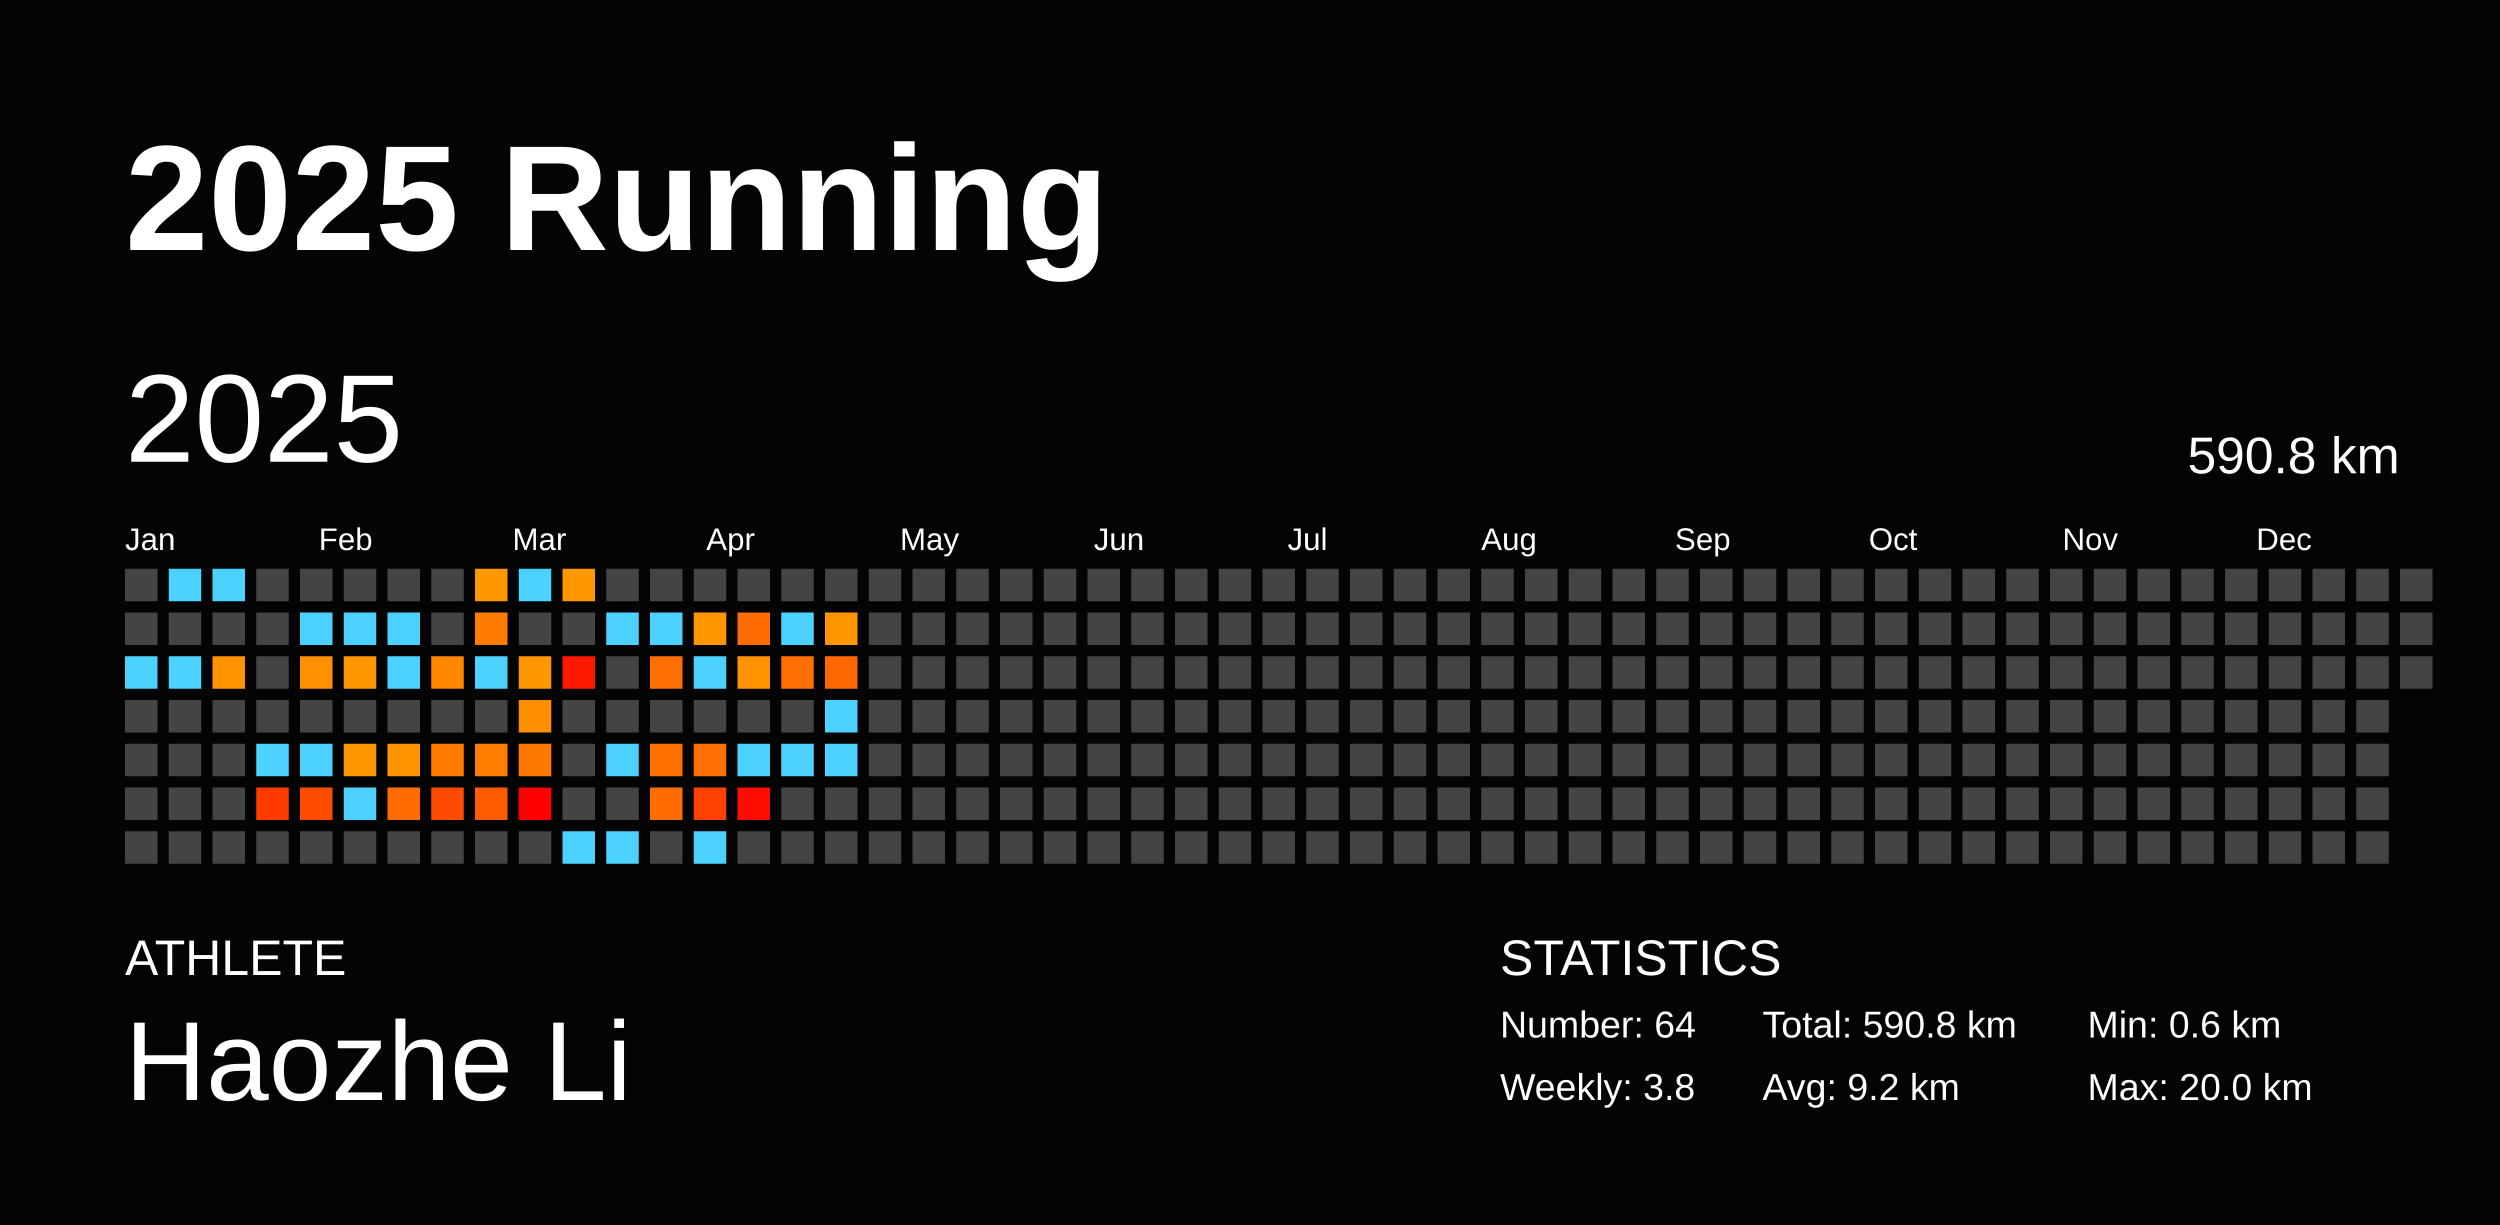
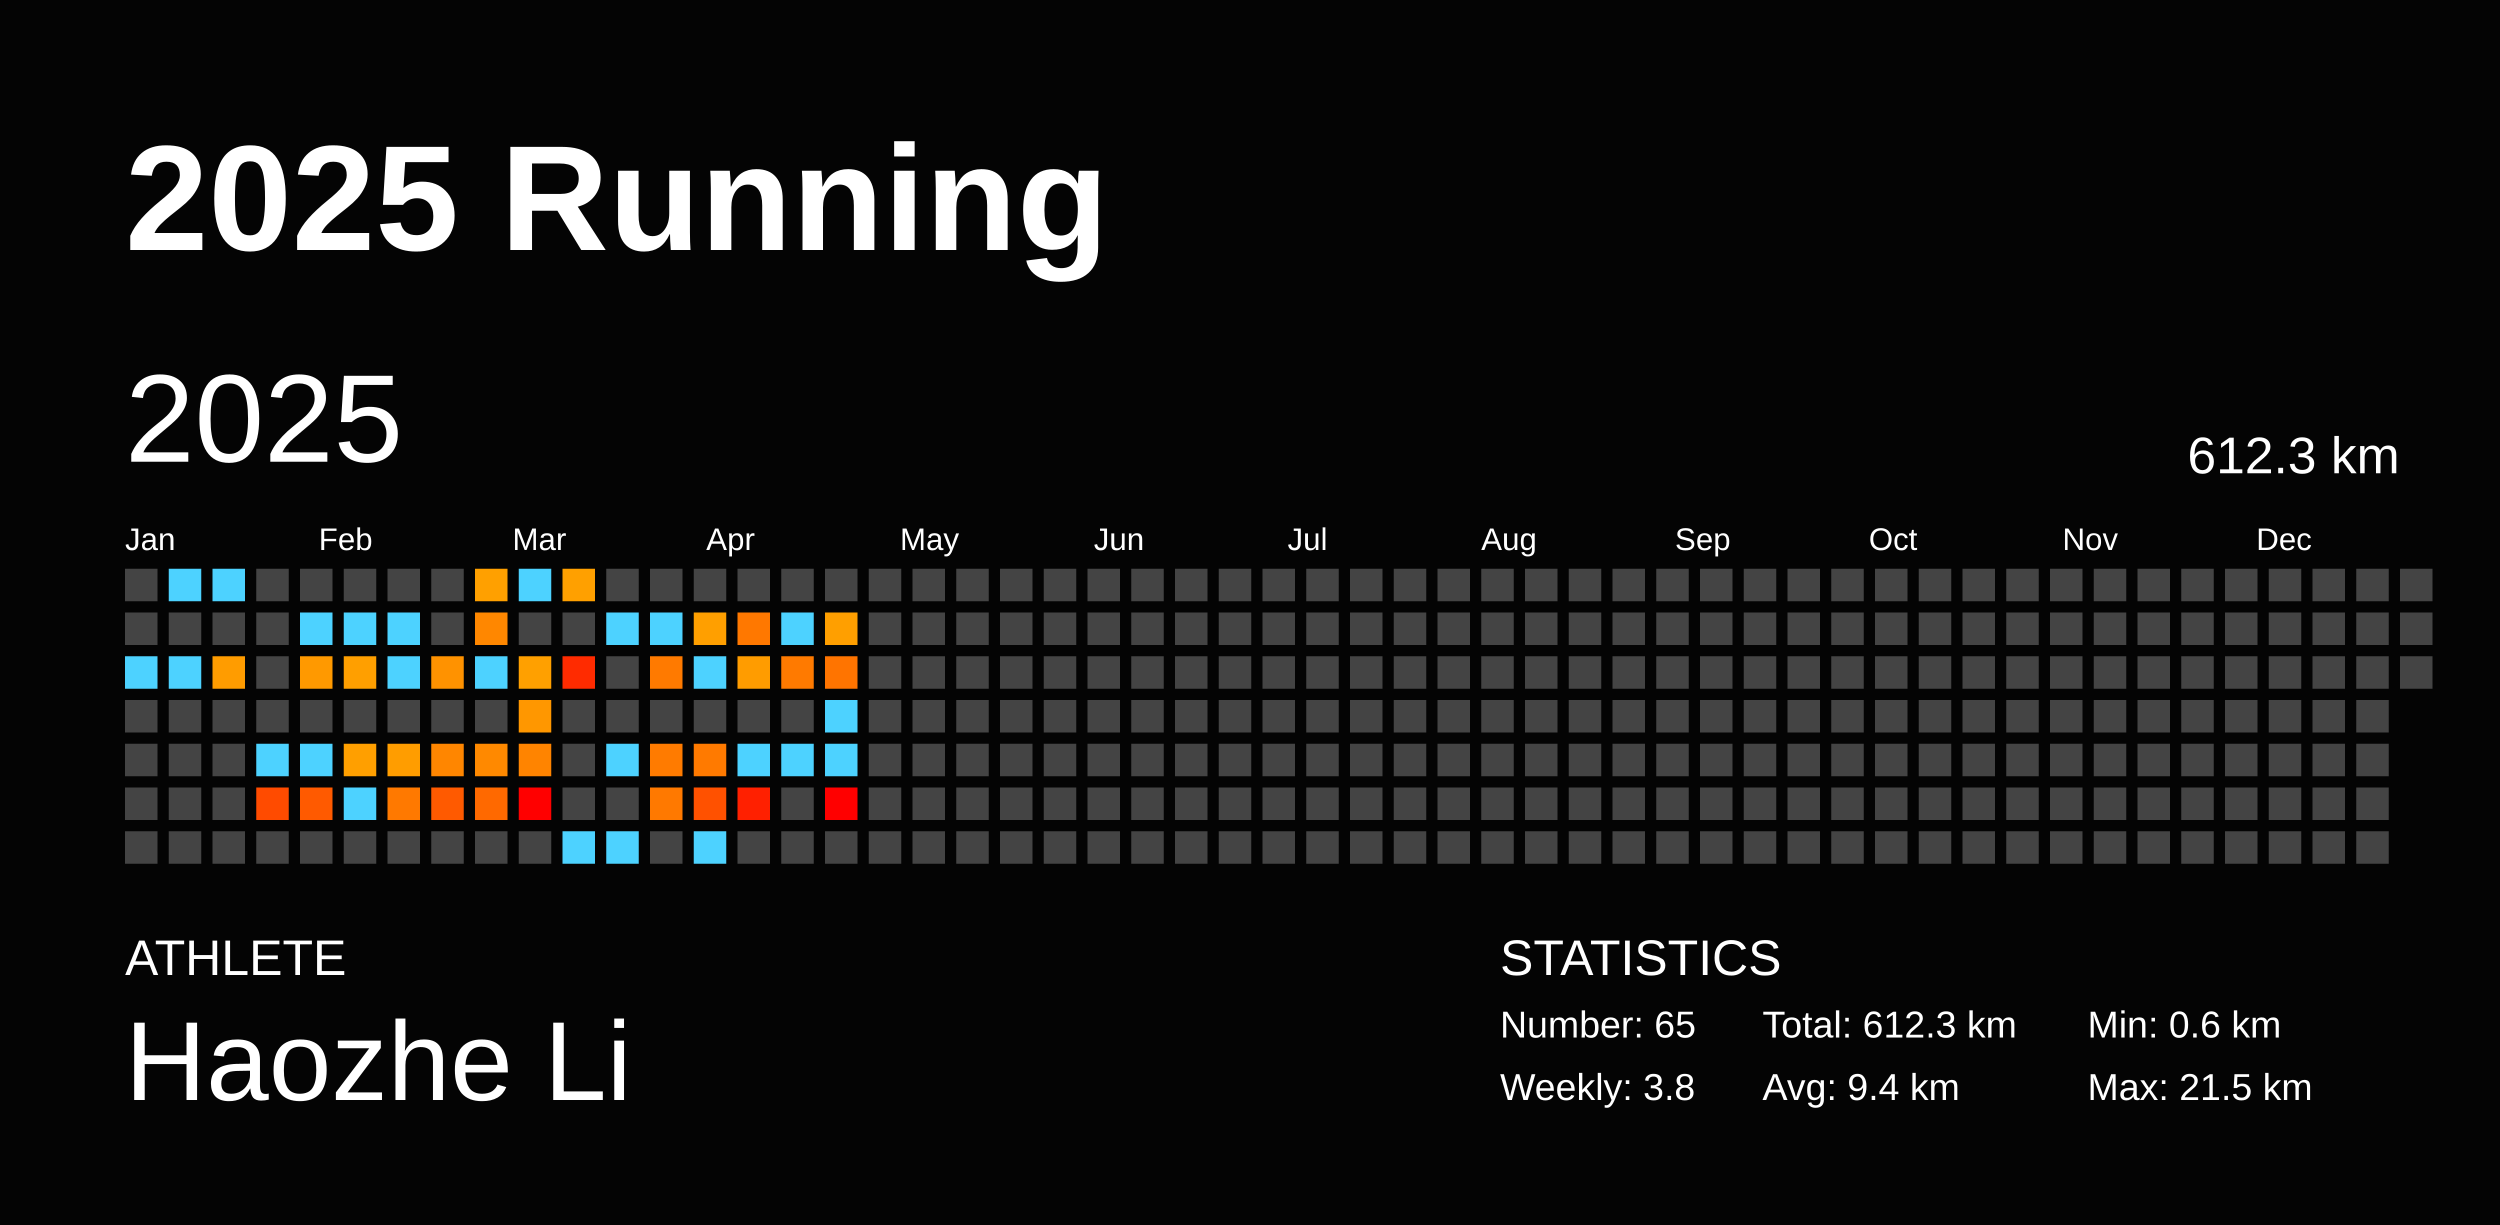
<svg xmlns="http://www.w3.org/2000/svg" baseProfile="full" height="98mm" version="1.1" viewBox="0,0,200,98" width="200mm">
  <defs />
  <rect fill="#040404" height="98" width="200" x="0" y="0" />
  <text fill="#FFFFFF" style="font-size:12px; font-family:Arial; font-weight:bold;" x="10" y="20">2025 Running</text>
  <text fill="#FFFFFF" style="font-size:4px; font-family:Arial" x="10" y="78">ATHLETE</text>
  <text fill="#FFFFFF" style="font-size:9px; font-family:Arial" x="10" y="88">Haozhe Li</text>
  <text fill="#FFFFFF" style="font-size:4px; font-family:Arial" x="120" y="78">STATISTICS</text>
-   <text fill="#FFFFFF" style="font-size:3px; font-family:Arial" x="120" y="83">Number: 64</text>
+   <text fill="#FFFFFF" style="font-size:3px; font-family:Arial" x="120" y="83">Number: 65</text>
  <text fill="#FFFFFF" style="font-size:3px; font-family:Arial" x="120" y="88">Weekly: 3.8</text>
-   <text fill="#FFFFFF" style="font-size:3px; font-family:Arial" x="141" y="83">Total: 590.8 km</text>
-   <text fill="#FFFFFF" style="font-size:3px; font-family:Arial" x="141" y="88">Avg: 9.2 km</text>
+   <text fill="#FFFFFF" style="font-size:3px; font-family:Arial" x="141" y="83">Total: 612.3 km</text>
+   <text fill="#FFFFFF" style="font-size:3px; font-family:Arial" x="141" y="88">Avg: 9.4 km</text>
  <text fill="#FFFFFF" style="font-size:3px; font-family:Arial" x="167" y="83">Min: 0.6 km</text>
-   <text fill="#FFFFFF" style="font-size:3px; font-family:Arial" x="167" y="88">Max: 20.0 km</text>
+   <text fill="#FFFFFF" style="font-size:3px; font-family:Arial" x="167" y="88">Max: 21.5 km</text>
  <text dominant-baseline="hanging" fill="#FFFFFF" style="font-size:10.0px; font-family:Arial;" x="10" y="30">2025</text>
-   <text dominant-baseline="hanging" fill="#FFFFFF" style="font-size:4.125px; font-family:Arial;" x="175" y="35">590.8 km</text>
+   <text dominant-baseline="hanging" fill="#FFFFFF" style="font-size:4.125px; font-family:Arial;" x="175" y="35">612.3 km</text>
  <text fill="#FFFFFF" style="font-size:2.5px; font-family:Arial" x="10.0" y="44">Jan</text>
  <text fill="#FFFFFF" style="font-size:2.5px; font-family:Arial" x="25.5" y="44">Feb</text>
  <text fill="#FFFFFF" style="font-size:2.5px; font-family:Arial" x="41.0" y="44">Mar</text>
  <text fill="#FFFFFF" style="font-size:2.5px; font-family:Arial" x="56.5" y="44">Apr</text>
  <text fill="#FFFFFF" style="font-size:2.5px; font-family:Arial" x="72.0" y="44">May</text>
  <text fill="#FFFFFF" style="font-size:2.5px; font-family:Arial" x="87.5" y="44">Jun</text>
  <text fill="#FFFFFF" style="font-size:2.5px; font-family:Arial" x="103.0" y="44">Jul</text>
  <text fill="#FFFFFF" style="font-size:2.5px; font-family:Arial" x="118.5" y="44">Aug</text>
  <text fill="#FFFFFF" style="font-size:2.5px; font-family:Arial" x="134.0" y="44">Sep</text>
  <text fill="#FFFFFF" style="font-size:2.5px; font-family:Arial" x="149.5" y="44">Oct</text>
  <text fill="#FFFFFF" style="font-size:2.5px; font-family:Arial" x="165.0" y="44">Nov</text>
  <text fill="#FFFFFF" style="font-size:2.5px; font-family:Arial" x="180.5" y="44">Dec</text>
  <rect fill="#444444" height="2.6" width="2.6" x="10.0" y="45.5" />
  <rect fill="#444444" height="2.6" width="2.6" x="10.0" y="49.0" />
  <rect fill="#4dd2ff" height="2.6" width="2.6" x="10.0" y="52.5" />
  <rect fill="#444444" height="2.6" width="2.6" x="10.0" y="56.0" />
  <rect fill="#444444" height="2.6" width="2.6" x="10.0" y="59.5" />
  <rect fill="#444444" height="2.6" width="2.6" x="10.0" y="63.0" />
  <rect fill="#444444" height="2.6" width="2.6" x="10.0" y="66.5" />
  <rect fill="#4dd2ff" height="2.6" width="2.6" x="13.5" y="45.5" />
  <rect fill="#444444" height="2.6" width="2.6" x="13.5" y="49.0" />
  <rect fill="#4dd2ff" height="2.6" width="2.6" x="13.5" y="52.5" />
  <rect fill="#444444" height="2.6" width="2.6" x="13.5" y="56.0" />
  <rect fill="#444444" height="2.6" width="2.6" x="13.5" y="59.5" />
  <rect fill="#444444" height="2.6" width="2.6" x="13.5" y="63.0" />
  <rect fill="#444444" height="2.6" width="2.6" x="13.5" y="66.5" />
  <rect fill="#4dd2ff" height="2.6" width="2.6" x="17.0" y="45.5" />
  <rect fill="#444444" height="2.6" width="2.6" x="17.0" y="49.0" />
-   <rect fill="#ff9300" height="2.6" width="2.6" x="17.0" y="52.5" />
+   <rect fill="#ff9c00" height="2.6" width="2.6" x="17.0" y="52.5" />
  <rect fill="#444444" height="2.6" width="2.6" x="17.0" y="56.0" />
  <rect fill="#444444" height="2.6" width="2.6" x="17.0" y="59.5" />
  <rect fill="#444444" height="2.6" width="2.6" x="17.0" y="63.0" />
  <rect fill="#444444" height="2.6" width="2.6" x="17.0" y="66.5" />
  <rect fill="#444444" height="2.6" width="2.6" x="20.5" y="45.5" />
  <rect fill="#444444" height="2.6" width="2.6" x="20.5" y="49.0" />
  <rect fill="#444444" height="2.6" width="2.6" x="20.5" y="52.5" />
  <rect fill="#444444" height="2.6" width="2.6" x="20.5" y="56.0" />
  <rect fill="#4dd2ff" height="2.6" width="2.6" x="20.5" y="59.5" />
-   <rect fill="#ff3b00" height="2.6" width="2.6" x="20.5" y="63.0" />
+   <rect fill="#ff4b00" height="2.6" width="2.6" x="20.5" y="63.0" />
  <rect fill="#444444" height="2.6" width="2.6" x="20.5" y="66.5" />
  <rect fill="#444444" height="2.6" width="2.6" x="24.0" y="45.5" />
  <rect fill="#4dd2ff" height="2.6" width="2.6" x="24.0" y="49.0" />
-   <rect fill="#ff9000" height="2.6" width="2.6" x="24.0" y="52.5" />
+   <rect fill="#ff9900" height="2.6" width="2.6" x="24.0" y="52.5" />
  <rect fill="#444444" height="2.6" width="2.6" x="24.0" y="56.0" />
  <rect fill="#4dd2ff" height="2.6" width="2.6" x="24.0" y="59.5" />
-   <rect fill="#ff4c00" height="2.6" width="2.6" x="24.0" y="63.0" />
+   <rect fill="#ff5a00" height="2.6" width="2.6" x="24.0" y="63.0" />
  <rect fill="#444444" height="2.6" width="2.6" x="24.0" y="66.5" />
  <rect fill="#444444" height="2.6" width="2.6" x="27.5" y="45.5" />
  <rect fill="#4dd2ff" height="2.6" width="2.6" x="27.5" y="49.0" />
-   <rect fill="#ff9600" height="2.6" width="2.6" x="27.5" y="52.5" />
+   <rect fill="#ff9f00" height="2.6" width="2.6" x="27.5" y="52.5" />
  <rect fill="#444444" height="2.6" width="2.6" x="27.5" y="56.0" />
-   <rect fill="#ff9700" height="2.6" width="2.6" x="27.5" y="59.5" />
+   <rect fill="#ff9f00" height="2.6" width="2.6" x="27.5" y="59.5" />
  <rect fill="#4dd2ff" height="2.6" width="2.6" x="27.5" y="63.0" />
  <rect fill="#444444" height="2.6" width="2.6" x="27.5" y="66.5" />
  <rect fill="#444444" height="2.6" width="2.6" x="31.0" y="45.5" />
  <rect fill="#4dd2ff" height="2.6" width="2.6" x="31.0" y="49.0" />
  <rect fill="#4dd2ff" height="2.6" width="2.6" x="31.0" y="52.5" />
  <rect fill="#444444" height="2.6" width="2.6" x="31.0" y="56.0" />
-   <rect fill="#ff9400" height="2.6" width="2.6" x="31.0" y="59.5" />
-   <rect fill="#ff6d00" height="2.6" width="2.6" x="31.0" y="63.0" />
+   <rect fill="#ff9d00" height="2.6" width="2.6" x="31.0" y="59.5" />
+   <rect fill="#ff7900" height="2.6" width="2.6" x="31.0" y="63.0" />
  <rect fill="#444444" height="2.6" width="2.6" x="31.0" y="66.5" />
  <rect fill="#444444" height="2.6" width="2.6" x="34.5" y="45.5" />
  <rect fill="#444444" height="2.6" width="2.6" x="34.5" y="49.0" />
-   <rect fill="#ff8800" height="2.6" width="2.6" x="34.5" y="52.5" />
+   <rect fill="#ff9200" height="2.6" width="2.6" x="34.5" y="52.5" />
  <rect fill="#444444" height="2.6" width="2.6" x="34.5" y="56.0" />
-   <rect fill="#ff7b00" height="2.6" width="2.6" x="34.5" y="59.5" />
-   <rect fill="#ff4b00" height="2.6" width="2.6" x="34.5" y="63.0" />
+   <rect fill="#ff8600" height="2.6" width="2.6" x="34.5" y="59.5" />
+   <rect fill="#ff5a00" height="2.6" width="2.6" x="34.5" y="63.0" />
  <rect fill="#444444" height="2.6" width="2.6" x="34.5" y="66.5" />
-   <rect fill="#ff9700" height="2.6" width="2.6" x="38.0" y="45.5" />
-   <rect fill="#ff7c00" height="2.6" width="2.6" x="38.0" y="49.0" />
+   <rect fill="#ffa000" height="2.6" width="2.6" x="38.0" y="45.5" />
+   <rect fill="#ff8700" height="2.6" width="2.6" x="38.0" y="49.0" />
  <rect fill="#4dd2ff" height="2.6" width="2.6" x="38.0" y="52.5" />
  <rect fill="#444444" height="2.6" width="2.6" x="38.0" y="56.0" />
-   <rect fill="#ff7e00" height="2.6" width="2.6" x="38.0" y="59.5" />
-   <rect fill="#ff5b00" height="2.6" width="2.6" x="38.0" y="63.0" />
+   <rect fill="#ff8900" height="2.6" width="2.6" x="38.0" y="59.5" />
+   <rect fill="#ff6900" height="2.6" width="2.6" x="38.0" y="63.0" />
  <rect fill="#444444" height="2.6" width="2.6" x="38.0" y="66.5" />
  <rect fill="#4dd2ff" height="2.6" width="2.6" x="41.5" y="45.5" />
  <rect fill="#444444" height="2.6" width="2.6" x="41.5" y="49.0" />
-   <rect fill="#ff9700" height="2.6" width="2.6" x="41.5" y="52.5" />
-   <rect fill="#ff8e00" height="2.6" width="2.6" x="41.5" y="56.0" />
-   <rect fill="#ff7800" height="2.6" width="2.6" x="41.5" y="59.5" />
+   <rect fill="#ffa000" height="2.6" width="2.6" x="41.5" y="52.5" />
+   <rect fill="#ff9700" height="2.6" width="2.6" x="41.5" y="56.0" />
+   <rect fill="#ff8400" height="2.6" width="2.6" x="41.5" y="59.5" />
  <rect fill="red" height="2.6" width="2.6" x="41.5" y="63.0" />
  <rect fill="#444444" height="2.6" width="2.6" x="41.5" y="66.5" />
-   <rect fill="#ff9700" height="2.6" width="2.6" x="45.0" y="45.5" />
+   <rect fill="#ffa000" height="2.6" width="2.6" x="45.0" y="45.5" />
  <rect fill="#444444" height="2.6" width="2.6" x="45.0" y="49.0" />
-   <rect fill="#ff1800" height="2.6" width="2.6" x="45.0" y="52.5" />
+   <rect fill="#ff2b00" height="2.6" width="2.6" x="45.0" y="52.5" />
  <rect fill="#444444" height="2.6" width="2.6" x="45.0" y="56.0" />
  <rect fill="#444444" height="2.6" width="2.6" x="45.0" y="59.5" />
  <rect fill="#444444" height="2.6" width="2.6" x="45.0" y="63.0" />
  <rect fill="#4dd2ff" height="2.6" width="2.6" x="45.0" y="66.5" />
  <rect fill="#444444" height="2.6" width="2.6" x="48.5" y="45.5" />
  <rect fill="#4dd2ff" height="2.6" width="2.6" x="48.5" y="49.0" />
  <rect fill="#444444" height="2.6" width="2.6" x="48.5" y="52.5" />
  <rect fill="#444444" height="2.6" width="2.6" x="48.5" y="56.0" />
  <rect fill="#4dd2ff" height="2.6" width="2.6" x="48.5" y="59.5" />
  <rect fill="#444444" height="2.6" width="2.6" x="48.5" y="63.0" />
  <rect fill="#4dd2ff" height="2.6" width="2.6" x="48.5" y="66.5" />
  <rect fill="#444444" height="2.6" width="2.6" x="52.0" y="45.5" />
  <rect fill="#4dd2ff" height="2.6" width="2.6" x="52.0" y="49.0" />
-   <rect fill="#ff6e00" height="2.6" width="2.6" x="52.0" y="52.5" />
+   <rect fill="#ff7a00" height="2.6" width="2.6" x="52.0" y="52.5" />
  <rect fill="#444444" height="2.6" width="2.6" x="52.0" y="56.0" />
-   <rect fill="#ff6f00" height="2.6" width="2.6" x="52.0" y="59.5" />
-   <rect fill="#ff6d00" height="2.6" width="2.6" x="52.0" y="63.0" />
+   <rect fill="#ff7b00" height="2.6" width="2.6" x="52.0" y="59.5" />
+   <rect fill="#ff7900" height="2.6" width="2.6" x="52.0" y="63.0" />
  <rect fill="#444444" height="2.6" width="2.6" x="52.0" y="66.5" />
  <rect fill="#444444" height="2.6" width="2.6" x="55.5" y="45.5" />
-   <rect fill="#ff9600" height="2.6" width="2.6" x="55.5" y="49.0" />
+   <rect fill="#ff9f00" height="2.6" width="2.6" x="55.5" y="49.0" />
  <rect fill="#4dd2ff" height="2.6" width="2.6" x="55.5" y="52.5" />
  <rect fill="#444444" height="2.6" width="2.6" x="55.5" y="56.0" />
-   <rect fill="#ff6e00" height="2.6" width="2.6" x="55.5" y="59.5" />
-   <rect fill="#ff4100" height="2.6" width="2.6" x="55.5" y="63.0" />
+   <rect fill="#ff7a00" height="2.6" width="2.6" x="55.5" y="59.5" />
+   <rect fill="#ff5100" height="2.6" width="2.6" x="55.5" y="63.0" />
  <rect fill="#4dd2ff" height="2.6" width="2.6" x="55.5" y="66.5" />
  <rect fill="#444444" height="2.6" width="2.6" x="59.0" y="45.5" />
-   <rect fill="#ff6c00" height="2.6" width="2.6" x="59.0" y="49.0" />
-   <rect fill="#ff9400" height="2.6" width="2.6" x="59.0" y="52.5" />
+   <rect fill="#ff7800" height="2.6" width="2.6" x="59.0" y="49.0" />
+   <rect fill="#ff9c00" height="2.6" width="2.6" x="59.0" y="52.5" />
  <rect fill="#444444" height="2.6" width="2.6" x="59.0" y="56.0" />
  <rect fill="#4dd2ff" height="2.6" width="2.6" x="59.0" y="59.5" />
-   <rect fill="#ff0c00" height="2.6" width="2.6" x="59.0" y="63.0" />
+   <rect fill="#ff2000" height="2.6" width="2.6" x="59.0" y="63.0" />
  <rect fill="#444444" height="2.6" width="2.6" x="59.0" y="66.5" />
  <rect fill="#444444" height="2.6" width="2.6" x="62.5" y="45.5" />
  <rect fill="#4dd2ff" height="2.6" width="2.6" x="62.5" y="49.0" />
-   <rect fill="#ff6e00" height="2.6" width="2.6" x="62.5" y="52.5" />
+   <rect fill="#ff7a00" height="2.6" width="2.6" x="62.5" y="52.5" />
  <rect fill="#444444" height="2.6" width="2.6" x="62.5" y="56.0" />
  <rect fill="#4dd2ff" height="2.6" width="2.6" x="62.5" y="59.5" />
  <rect fill="#444444" height="2.6" width="2.6" x="62.5" y="63.0" />
  <rect fill="#444444" height="2.6" width="2.6" x="62.5" y="66.5" />
  <rect fill="#444444" height="2.6" width="2.6" x="66.0" y="45.5" />
-   <rect fill="#ff9600" height="2.6" width="2.6" x="66.0" y="49.0" />
-   <rect fill="#ff6800" height="2.6" width="2.6" x="66.0" y="52.5" />
+   <rect fill="#ff9f00" height="2.6" width="2.6" x="66.0" y="49.0" />
+   <rect fill="#ff7400" height="2.6" width="2.6" x="66.0" y="52.5" />
  <rect fill="#4dd2ff" height="2.6" width="2.6" x="66.0" y="56.0" />
  <rect fill="#4dd2ff" height="2.6" width="2.6" x="66.0" y="59.5" />
-   <rect fill="#444444" height="2.6" width="2.6" x="66.0" y="63.0" />
+   <rect fill="red" height="2.6" width="2.6" x="66.0" y="63.0" />
  <rect fill="#444444" height="2.6" width="2.6" x="66.0" y="66.5" />
  <rect fill="#444444" height="2.6" width="2.6" x="69.5" y="45.5" />
  <rect fill="#444444" height="2.6" width="2.6" x="69.5" y="49.0" />
  <rect fill="#444444" height="2.6" width="2.6" x="69.5" y="52.5" />
  <rect fill="#444444" height="2.6" width="2.6" x="69.5" y="56.0" />
  <rect fill="#444444" height="2.6" width="2.6" x="69.5" y="59.5" />
  <rect fill="#444444" height="2.6" width="2.6" x="69.5" y="63.0" />
  <rect fill="#444444" height="2.6" width="2.6" x="69.5" y="66.5" />
  <rect fill="#444444" height="2.6" width="2.6" x="73.0" y="45.5" />
  <rect fill="#444444" height="2.6" width="2.6" x="73.0" y="49.0" />
  <rect fill="#444444" height="2.6" width="2.6" x="73.0" y="52.5" />
  <rect fill="#444444" height="2.6" width="2.6" x="73.0" y="56.0" />
  <rect fill="#444444" height="2.6" width="2.6" x="73.0" y="59.5" />
  <rect fill="#444444" height="2.6" width="2.6" x="73.0" y="63.0" />
  <rect fill="#444444" height="2.6" width="2.6" x="73.0" y="66.5" />
  <rect fill="#444444" height="2.6" width="2.6" x="76.5" y="45.5" />
  <rect fill="#444444" height="2.6" width="2.6" x="76.5" y="49.0" />
  <rect fill="#444444" height="2.6" width="2.6" x="76.5" y="52.5" />
  <rect fill="#444444" height="2.6" width="2.6" x="76.5" y="56.0" />
  <rect fill="#444444" height="2.6" width="2.6" x="76.5" y="59.5" />
  <rect fill="#444444" height="2.6" width="2.6" x="76.5" y="63.0" />
  <rect fill="#444444" height="2.6" width="2.6" x="76.5" y="66.5" />
  <rect fill="#444444" height="2.6" width="2.6" x="80.0" y="45.5" />
  <rect fill="#444444" height="2.6" width="2.6" x="80.0" y="49.0" />
  <rect fill="#444444" height="2.6" width="2.6" x="80.0" y="52.5" />
  <rect fill="#444444" height="2.6" width="2.6" x="80.0" y="56.0" />
  <rect fill="#444444" height="2.6" width="2.6" x="80.0" y="59.5" />
  <rect fill="#444444" height="2.6" width="2.6" x="80.0" y="63.0" />
  <rect fill="#444444" height="2.6" width="2.6" x="80.0" y="66.5" />
  <rect fill="#444444" height="2.6" width="2.6" x="83.5" y="45.5" />
  <rect fill="#444444" height="2.6" width="2.6" x="83.5" y="49.0" />
  <rect fill="#444444" height="2.6" width="2.6" x="83.5" y="52.5" />
  <rect fill="#444444" height="2.6" width="2.6" x="83.5" y="56.0" />
  <rect fill="#444444" height="2.6" width="2.6" x="83.5" y="59.5" />
  <rect fill="#444444" height="2.6" width="2.6" x="83.5" y="63.0" />
  <rect fill="#444444" height="2.6" width="2.6" x="83.5" y="66.5" />
  <rect fill="#444444" height="2.6" width="2.6" x="87.0" y="45.5" />
  <rect fill="#444444" height="2.6" width="2.6" x="87.0" y="49.0" />
  <rect fill="#444444" height="2.6" width="2.6" x="87.0" y="52.5" />
  <rect fill="#444444" height="2.6" width="2.6" x="87.0" y="56.0" />
  <rect fill="#444444" height="2.6" width="2.6" x="87.0" y="59.5" />
  <rect fill="#444444" height="2.6" width="2.6" x="87.0" y="63.0" />
  <rect fill="#444444" height="2.6" width="2.6" x="87.0" y="66.5" />
  <rect fill="#444444" height="2.6" width="2.6" x="90.5" y="45.5" />
  <rect fill="#444444" height="2.6" width="2.6" x="90.5" y="49.0" />
  <rect fill="#444444" height="2.6" width="2.6" x="90.5" y="52.5" />
  <rect fill="#444444" height="2.6" width="2.6" x="90.5" y="56.0" />
  <rect fill="#444444" height="2.6" width="2.6" x="90.5" y="59.5" />
  <rect fill="#444444" height="2.6" width="2.6" x="90.5" y="63.0" />
  <rect fill="#444444" height="2.6" width="2.6" x="90.5" y="66.5" />
  <rect fill="#444444" height="2.6" width="2.6" x="94.0" y="45.5" />
  <rect fill="#444444" height="2.6" width="2.6" x="94.0" y="49.0" />
  <rect fill="#444444" height="2.6" width="2.6" x="94.0" y="52.5" />
  <rect fill="#444444" height="2.6" width="2.6" x="94.0" y="56.0" />
  <rect fill="#444444" height="2.6" width="2.6" x="94.0" y="59.5" />
  <rect fill="#444444" height="2.6" width="2.6" x="94.0" y="63.0" />
  <rect fill="#444444" height="2.6" width="2.6" x="94.0" y="66.5" />
  <rect fill="#444444" height="2.6" width="2.6" x="97.5" y="45.5" />
  <rect fill="#444444" height="2.6" width="2.6" x="97.5" y="49.0" />
  <rect fill="#444444" height="2.6" width="2.6" x="97.5" y="52.5" />
  <rect fill="#444444" height="2.6" width="2.6" x="97.5" y="56.0" />
  <rect fill="#444444" height="2.6" width="2.6" x="97.5" y="59.5" />
  <rect fill="#444444" height="2.6" width="2.6" x="97.5" y="63.0" />
  <rect fill="#444444" height="2.6" width="2.6" x="97.5" y="66.5" />
  <rect fill="#444444" height="2.6" width="2.6" x="101.0" y="45.5" />
  <rect fill="#444444" height="2.6" width="2.6" x="101.0" y="49.0" />
  <rect fill="#444444" height="2.6" width="2.6" x="101.0" y="52.5" />
  <rect fill="#444444" height="2.6" width="2.6" x="101.0" y="56.0" />
  <rect fill="#444444" height="2.6" width="2.6" x="101.0" y="59.5" />
  <rect fill="#444444" height="2.6" width="2.6" x="101.0" y="63.0" />
  <rect fill="#444444" height="2.6" width="2.6" x="101.0" y="66.5" />
  <rect fill="#444444" height="2.6" width="2.6" x="104.5" y="45.5" />
  <rect fill="#444444" height="2.6" width="2.6" x="104.5" y="49.0" />
  <rect fill="#444444" height="2.6" width="2.6" x="104.5" y="52.5" />
  <rect fill="#444444" height="2.6" width="2.6" x="104.5" y="56.0" />
  <rect fill="#444444" height="2.6" width="2.6" x="104.5" y="59.5" />
  <rect fill="#444444" height="2.6" width="2.6" x="104.5" y="63.0" />
  <rect fill="#444444" height="2.6" width="2.6" x="104.5" y="66.5" />
  <rect fill="#444444" height="2.6" width="2.6" x="108.0" y="45.5" />
  <rect fill="#444444" height="2.6" width="2.6" x="108.0" y="49.0" />
  <rect fill="#444444" height="2.6" width="2.6" x="108.0" y="52.5" />
  <rect fill="#444444" height="2.6" width="2.6" x="108.0" y="56.0" />
  <rect fill="#444444" height="2.6" width="2.6" x="108.0" y="59.5" />
  <rect fill="#444444" height="2.6" width="2.6" x="108.0" y="63.0" />
  <rect fill="#444444" height="2.6" width="2.6" x="108.0" y="66.5" />
  <rect fill="#444444" height="2.6" width="2.6" x="111.5" y="45.5" />
  <rect fill="#444444" height="2.6" width="2.6" x="111.5" y="49.0" />
  <rect fill="#444444" height="2.6" width="2.6" x="111.5" y="52.5" />
  <rect fill="#444444" height="2.6" width="2.6" x="111.5" y="56.0" />
  <rect fill="#444444" height="2.6" width="2.6" x="111.5" y="59.5" />
  <rect fill="#444444" height="2.6" width="2.6" x="111.5" y="63.0" />
  <rect fill="#444444" height="2.6" width="2.6" x="111.5" y="66.5" />
  <rect fill="#444444" height="2.6" width="2.6" x="115.0" y="45.5" />
  <rect fill="#444444" height="2.6" width="2.6" x="115.0" y="49.0" />
  <rect fill="#444444" height="2.6" width="2.6" x="115.0" y="52.5" />
  <rect fill="#444444" height="2.6" width="2.6" x="115.0" y="56.0" />
  <rect fill="#444444" height="2.6" width="2.6" x="115.0" y="59.5" />
  <rect fill="#444444" height="2.6" width="2.6" x="115.0" y="63.0" />
  <rect fill="#444444" height="2.6" width="2.6" x="115.0" y="66.5" />
  <rect fill="#444444" height="2.6" width="2.6" x="118.5" y="45.5" />
  <rect fill="#444444" height="2.6" width="2.6" x="118.5" y="49.0" />
  <rect fill="#444444" height="2.6" width="2.6" x="118.5" y="52.5" />
  <rect fill="#444444" height="2.6" width="2.6" x="118.5" y="56.0" />
  <rect fill="#444444" height="2.6" width="2.6" x="118.5" y="59.5" />
  <rect fill="#444444" height="2.6" width="2.6" x="118.5" y="63.0" />
  <rect fill="#444444" height="2.6" width="2.6" x="118.5" y="66.5" />
  <rect fill="#444444" height="2.6" width="2.6" x="122.0" y="45.5" />
  <rect fill="#444444" height="2.6" width="2.6" x="122.0" y="49.0" />
  <rect fill="#444444" height="2.6" width="2.6" x="122.0" y="52.5" />
  <rect fill="#444444" height="2.6" width="2.6" x="122.0" y="56.0" />
  <rect fill="#444444" height="2.6" width="2.6" x="122.0" y="59.5" />
  <rect fill="#444444" height="2.6" width="2.6" x="122.0" y="63.0" />
  <rect fill="#444444" height="2.6" width="2.6" x="122.0" y="66.5" />
  <rect fill="#444444" height="2.6" width="2.6" x="125.5" y="45.5" />
  <rect fill="#444444" height="2.6" width="2.6" x="125.5" y="49.0" />
  <rect fill="#444444" height="2.6" width="2.6" x="125.5" y="52.5" />
  <rect fill="#444444" height="2.6" width="2.6" x="125.5" y="56.0" />
  <rect fill="#444444" height="2.6" width="2.6" x="125.5" y="59.5" />
  <rect fill="#444444" height="2.6" width="2.6" x="125.5" y="63.0" />
  <rect fill="#444444" height="2.6" width="2.6" x="125.5" y="66.5" />
  <rect fill="#444444" height="2.6" width="2.6" x="129.0" y="45.5" />
  <rect fill="#444444" height="2.6" width="2.6" x="129.0" y="49.0" />
  <rect fill="#444444" height="2.6" width="2.6" x="129.0" y="52.5" />
  <rect fill="#444444" height="2.6" width="2.6" x="129.0" y="56.0" />
  <rect fill="#444444" height="2.6" width="2.6" x="129.0" y="59.5" />
  <rect fill="#444444" height="2.6" width="2.6" x="129.0" y="63.0" />
  <rect fill="#444444" height="2.6" width="2.6" x="129.0" y="66.5" />
  <rect fill="#444444" height="2.6" width="2.6" x="132.5" y="45.5" />
  <rect fill="#444444" height="2.6" width="2.6" x="132.5" y="49.0" />
  <rect fill="#444444" height="2.6" width="2.6" x="132.5" y="52.5" />
  <rect fill="#444444" height="2.6" width="2.6" x="132.5" y="56.0" />
  <rect fill="#444444" height="2.6" width="2.6" x="132.5" y="59.5" />
  <rect fill="#444444" height="2.6" width="2.6" x="132.5" y="63.0" />
  <rect fill="#444444" height="2.6" width="2.6" x="132.5" y="66.5" />
  <rect fill="#444444" height="2.6" width="2.6" x="136.0" y="45.5" />
  <rect fill="#444444" height="2.6" width="2.6" x="136.0" y="49.0" />
  <rect fill="#444444" height="2.6" width="2.6" x="136.0" y="52.5" />
  <rect fill="#444444" height="2.6" width="2.6" x="136.0" y="56.0" />
  <rect fill="#444444" height="2.6" width="2.6" x="136.0" y="59.5" />
  <rect fill="#444444" height="2.6" width="2.6" x="136.0" y="63.0" />
  <rect fill="#444444" height="2.6" width="2.6" x="136.0" y="66.5" />
  <rect fill="#444444" height="2.6" width="2.6" x="139.5" y="45.5" />
  <rect fill="#444444" height="2.6" width="2.6" x="139.5" y="49.0" />
  <rect fill="#444444" height="2.6" width="2.6" x="139.5" y="52.5" />
  <rect fill="#444444" height="2.6" width="2.6" x="139.5" y="56.0" />
  <rect fill="#444444" height="2.6" width="2.6" x="139.5" y="59.5" />
  <rect fill="#444444" height="2.6" width="2.6" x="139.5" y="63.0" />
  <rect fill="#444444" height="2.6" width="2.6" x="139.5" y="66.5" />
  <rect fill="#444444" height="2.6" width="2.6" x="143.0" y="45.5" />
  <rect fill="#444444" height="2.6" width="2.6" x="143.0" y="49.0" />
  <rect fill="#444444" height="2.6" width="2.6" x="143.0" y="52.5" />
  <rect fill="#444444" height="2.6" width="2.6" x="143.0" y="56.0" />
  <rect fill="#444444" height="2.6" width="2.6" x="143.0" y="59.5" />
  <rect fill="#444444" height="2.6" width="2.6" x="143.0" y="63.0" />
  <rect fill="#444444" height="2.6" width="2.6" x="143.0" y="66.5" />
  <rect fill="#444444" height="2.6" width="2.6" x="146.5" y="45.5" />
  <rect fill="#444444" height="2.6" width="2.6" x="146.5" y="49.0" />
  <rect fill="#444444" height="2.6" width="2.6" x="146.5" y="52.5" />
  <rect fill="#444444" height="2.6" width="2.6" x="146.5" y="56.0" />
  <rect fill="#444444" height="2.6" width="2.6" x="146.5" y="59.5" />
  <rect fill="#444444" height="2.6" width="2.6" x="146.5" y="63.0" />
  <rect fill="#444444" height="2.6" width="2.6" x="146.5" y="66.5" />
  <rect fill="#444444" height="2.6" width="2.6" x="150.0" y="45.5" />
  <rect fill="#444444" height="2.6" width="2.6" x="150.0" y="49.0" />
  <rect fill="#444444" height="2.6" width="2.6" x="150.0" y="52.5" />
  <rect fill="#444444" height="2.6" width="2.6" x="150.0" y="56.0" />
  <rect fill="#444444" height="2.6" width="2.6" x="150.0" y="59.5" />
  <rect fill="#444444" height="2.6" width="2.6" x="150.0" y="63.0" />
  <rect fill="#444444" height="2.6" width="2.6" x="150.0" y="66.5" />
  <rect fill="#444444" height="2.6" width="2.6" x="153.5" y="45.5" />
  <rect fill="#444444" height="2.6" width="2.6" x="153.5" y="49.0" />
  <rect fill="#444444" height="2.6" width="2.6" x="153.5" y="52.5" />
  <rect fill="#444444" height="2.6" width="2.6" x="153.5" y="56.0" />
  <rect fill="#444444" height="2.6" width="2.6" x="153.5" y="59.5" />
  <rect fill="#444444" height="2.6" width="2.6" x="153.5" y="63.0" />
  <rect fill="#444444" height="2.6" width="2.6" x="153.5" y="66.5" />
  <rect fill="#444444" height="2.6" width="2.6" x="157.0" y="45.5" />
  <rect fill="#444444" height="2.6" width="2.6" x="157.0" y="49.0" />
  <rect fill="#444444" height="2.6" width="2.6" x="157.0" y="52.5" />
  <rect fill="#444444" height="2.6" width="2.6" x="157.0" y="56.0" />
  <rect fill="#444444" height="2.6" width="2.6" x="157.0" y="59.5" />
  <rect fill="#444444" height="2.6" width="2.6" x="157.0" y="63.0" />
  <rect fill="#444444" height="2.6" width="2.6" x="157.0" y="66.5" />
  <rect fill="#444444" height="2.6" width="2.6" x="160.5" y="45.5" />
  <rect fill="#444444" height="2.6" width="2.6" x="160.5" y="49.0" />
  <rect fill="#444444" height="2.6" width="2.6" x="160.5" y="52.5" />
  <rect fill="#444444" height="2.6" width="2.6" x="160.5" y="56.0" />
  <rect fill="#444444" height="2.6" width="2.6" x="160.5" y="59.5" />
  <rect fill="#444444" height="2.6" width="2.6" x="160.5" y="63.0" />
  <rect fill="#444444" height="2.6" width="2.6" x="160.5" y="66.5" />
  <rect fill="#444444" height="2.6" width="2.6" x="164.0" y="45.5" />
  <rect fill="#444444" height="2.6" width="2.6" x="164.0" y="49.0" />
  <rect fill="#444444" height="2.6" width="2.6" x="164.0" y="52.5" />
  <rect fill="#444444" height="2.6" width="2.6" x="164.0" y="56.0" />
  <rect fill="#444444" height="2.6" width="2.6" x="164.0" y="59.5" />
  <rect fill="#444444" height="2.6" width="2.6" x="164.0" y="63.0" />
  <rect fill="#444444" height="2.6" width="2.6" x="164.0" y="66.5" />
  <rect fill="#444444" height="2.6" width="2.6" x="167.5" y="45.5" />
  <rect fill="#444444" height="2.6" width="2.6" x="167.5" y="49.0" />
  <rect fill="#444444" height="2.6" width="2.6" x="167.5" y="52.5" />
  <rect fill="#444444" height="2.6" width="2.6" x="167.5" y="56.0" />
  <rect fill="#444444" height="2.6" width="2.6" x="167.5" y="59.5" />
  <rect fill="#444444" height="2.6" width="2.6" x="167.5" y="63.0" />
  <rect fill="#444444" height="2.6" width="2.6" x="167.5" y="66.5" />
  <rect fill="#444444" height="2.6" width="2.6" x="171.0" y="45.5" />
  <rect fill="#444444" height="2.6" width="2.6" x="171.0" y="49.0" />
  <rect fill="#444444" height="2.6" width="2.6" x="171.0" y="52.5" />
  <rect fill="#444444" height="2.6" width="2.6" x="171.0" y="56.0" />
  <rect fill="#444444" height="2.6" width="2.6" x="171.0" y="59.5" />
  <rect fill="#444444" height="2.6" width="2.6" x="171.0" y="63.0" />
  <rect fill="#444444" height="2.6" width="2.6" x="171.0" y="66.5" />
  <rect fill="#444444" height="2.6" width="2.6" x="174.5" y="45.5" />
  <rect fill="#444444" height="2.6" width="2.6" x="174.5" y="49.0" />
  <rect fill="#444444" height="2.6" width="2.6" x="174.5" y="52.5" />
  <rect fill="#444444" height="2.6" width="2.6" x="174.5" y="56.0" />
  <rect fill="#444444" height="2.6" width="2.6" x="174.5" y="59.5" />
  <rect fill="#444444" height="2.6" width="2.6" x="174.5" y="63.0" />
  <rect fill="#444444" height="2.6" width="2.6" x="174.5" y="66.5" />
  <rect fill="#444444" height="2.6" width="2.6" x="178.0" y="45.5" />
  <rect fill="#444444" height="2.6" width="2.6" x="178.0" y="49.0" />
  <rect fill="#444444" height="2.6" width="2.6" x="178.0" y="52.5" />
  <rect fill="#444444" height="2.6" width="2.6" x="178.0" y="56.0" />
  <rect fill="#444444" height="2.6" width="2.6" x="178.0" y="59.5" />
  <rect fill="#444444" height="2.6" width="2.6" x="178.0" y="63.0" />
  <rect fill="#444444" height="2.6" width="2.6" x="178.0" y="66.5" />
  <rect fill="#444444" height="2.6" width="2.6" x="181.5" y="45.5" />
  <rect fill="#444444" height="2.6" width="2.6" x="181.5" y="49.0" />
  <rect fill="#444444" height="2.6" width="2.6" x="181.5" y="52.5" />
  <rect fill="#444444" height="2.6" width="2.6" x="181.5" y="56.0" />
  <rect fill="#444444" height="2.6" width="2.6" x="181.5" y="59.5" />
  <rect fill="#444444" height="2.6" width="2.6" x="181.5" y="63.0" />
  <rect fill="#444444" height="2.6" width="2.6" x="181.5" y="66.5" />
  <rect fill="#444444" height="2.6" width="2.6" x="185.0" y="45.5" />
  <rect fill="#444444" height="2.6" width="2.6" x="185.0" y="49.0" />
  <rect fill="#444444" height="2.6" width="2.6" x="185.0" y="52.5" />
  <rect fill="#444444" height="2.6" width="2.6" x="185.0" y="56.0" />
  <rect fill="#444444" height="2.6" width="2.6" x="185.0" y="59.5" />
  <rect fill="#444444" height="2.6" width="2.6" x="185.0" y="63.0" />
  <rect fill="#444444" height="2.6" width="2.6" x="185.0" y="66.5" />
  <rect fill="#444444" height="2.6" width="2.6" x="188.5" y="45.5" />
  <rect fill="#444444" height="2.6" width="2.6" x="188.5" y="49.0" />
  <rect fill="#444444" height="2.6" width="2.6" x="188.5" y="52.5" />
  <rect fill="#444444" height="2.6" width="2.6" x="188.5" y="56.0" />
  <rect fill="#444444" height="2.6" width="2.6" x="188.5" y="59.5" />
  <rect fill="#444444" height="2.6" width="2.6" x="188.5" y="63.0" />
  <rect fill="#444444" height="2.6" width="2.6" x="188.5" y="66.5" />
  <rect fill="#444444" height="2.6" width="2.6" x="192.0" y="45.5" />
  <rect fill="#444444" height="2.6" width="2.6" x="192.0" y="49.0" />
  <rect fill="#444444" height="2.6" width="2.6" x="192.0" y="52.5" />
</svg>
